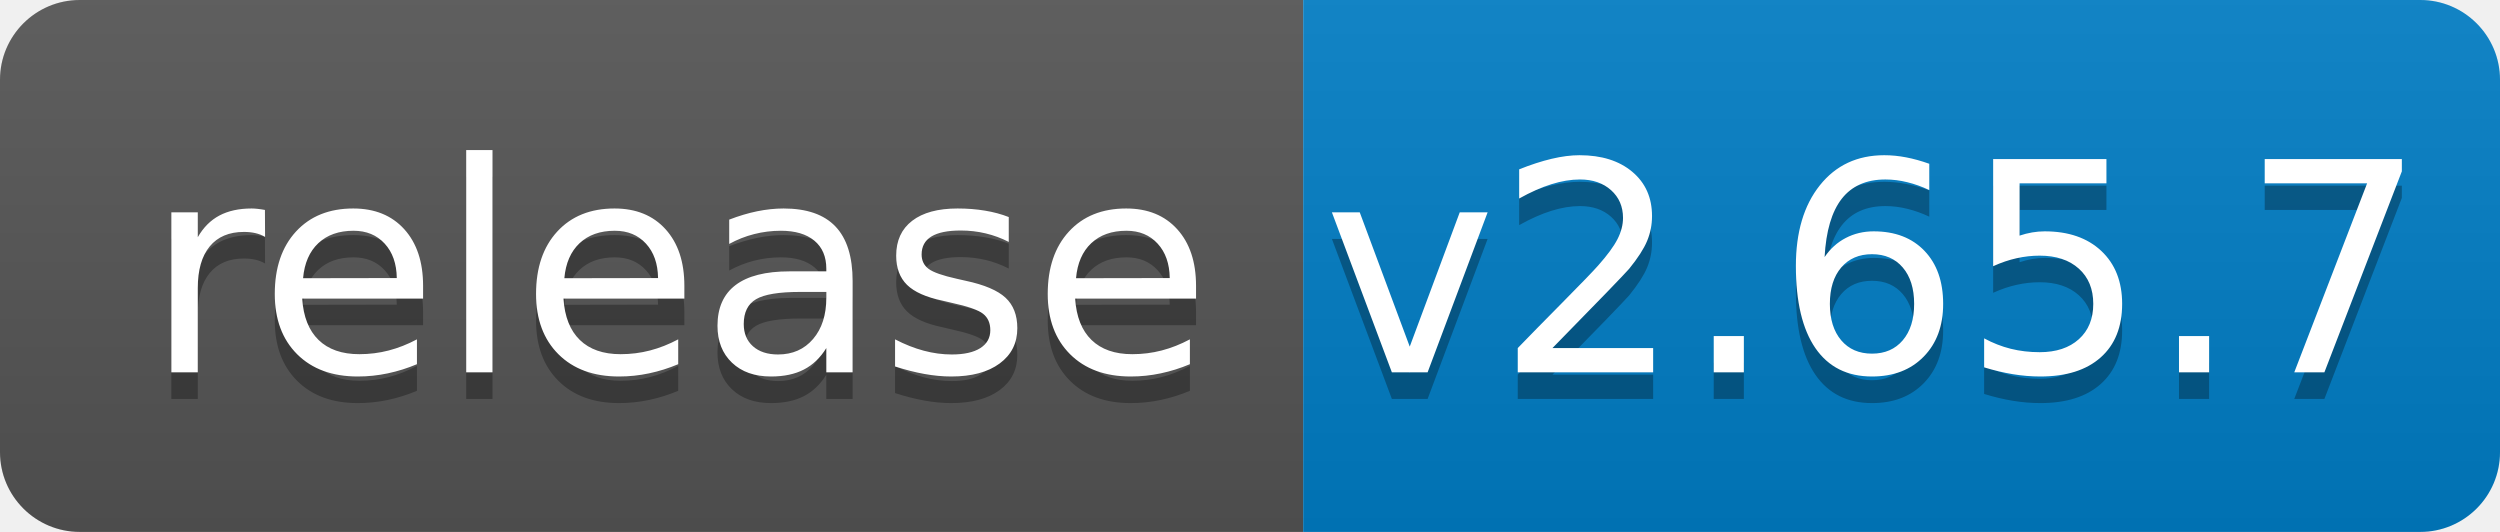
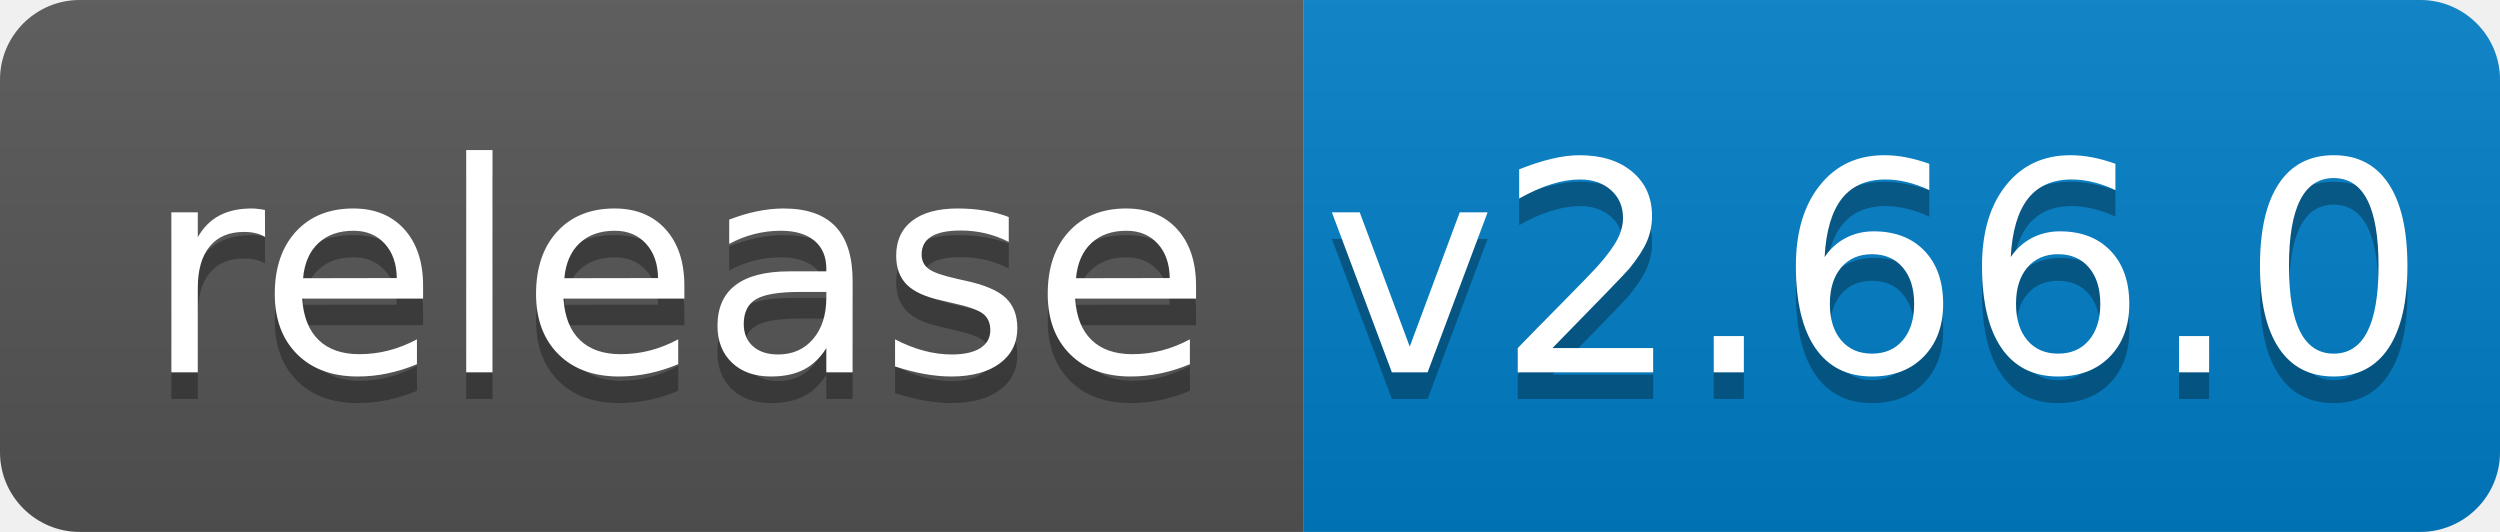
<svg xmlns="http://www.w3.org/2000/svg" width="94" height="20">
  <linearGradient id="b" x2="0" y2="100%">
    <stop offset="0" stop-color="#bbb" stop-opacity=".1" />
    <stop offset="1" stop-opacity=".1" />
  </linearGradient>
  <clipPath id="a">
    <rect width="94" height="20" rx="3" fill="#fff" />
  </clipPath>
  <g clip-path="url(#a)">
    <path fill="#555" d="M0 0h49v20H0z" />
    <path fill="#007ec6" d="M49 0h45v20H49z" />
    <path fill="url(#b)" d="M0 0h94v20H0z" />
  </g>
  <g fill="#fff" text-anchor="middle" font-family="DejaVu Sans,Verdana,Geneva,sans-serif" font-size="110">
    <text x="255" y="150" fill="#010101" fill-opacity=".3" transform="scale(.1)" textLength="390">release</text>
    <text x="255" y="140" transform="scale(.1)" textLength="390">release</text>
-     <text x="705" y="150" fill="#010101" fill-opacity=".3" transform="scale(.1)" textLength="350">v2.65.7</text>
-     <text x="705" y="140" transform="scale(.1)" textLength="350">v2.65.7</text>
+     <text x="705" y="150" fill="#010101" fill-opacity=".3" transform="scale(.1)" textLength="350">v2.66.0</text>
+     <text x="705" y="140" transform="scale(.1)" textLength="350">v2.66.0</text>
  </g>
</svg>
